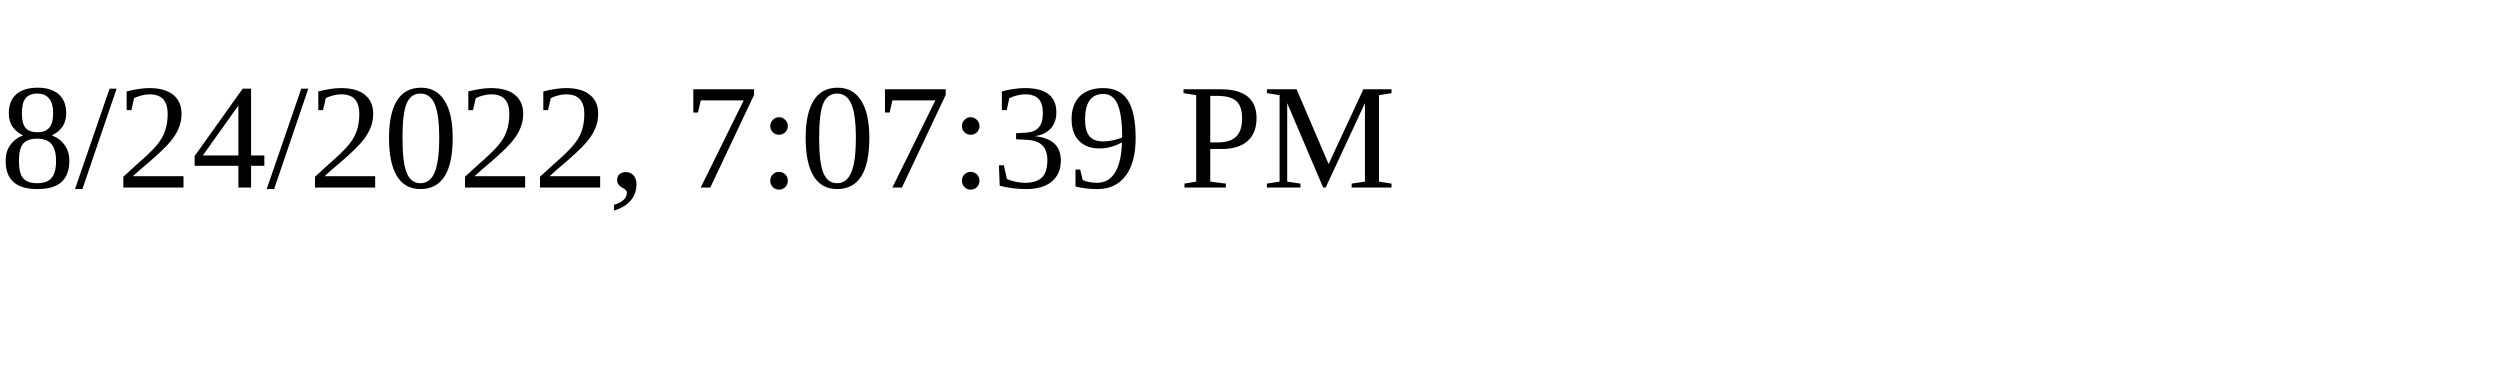
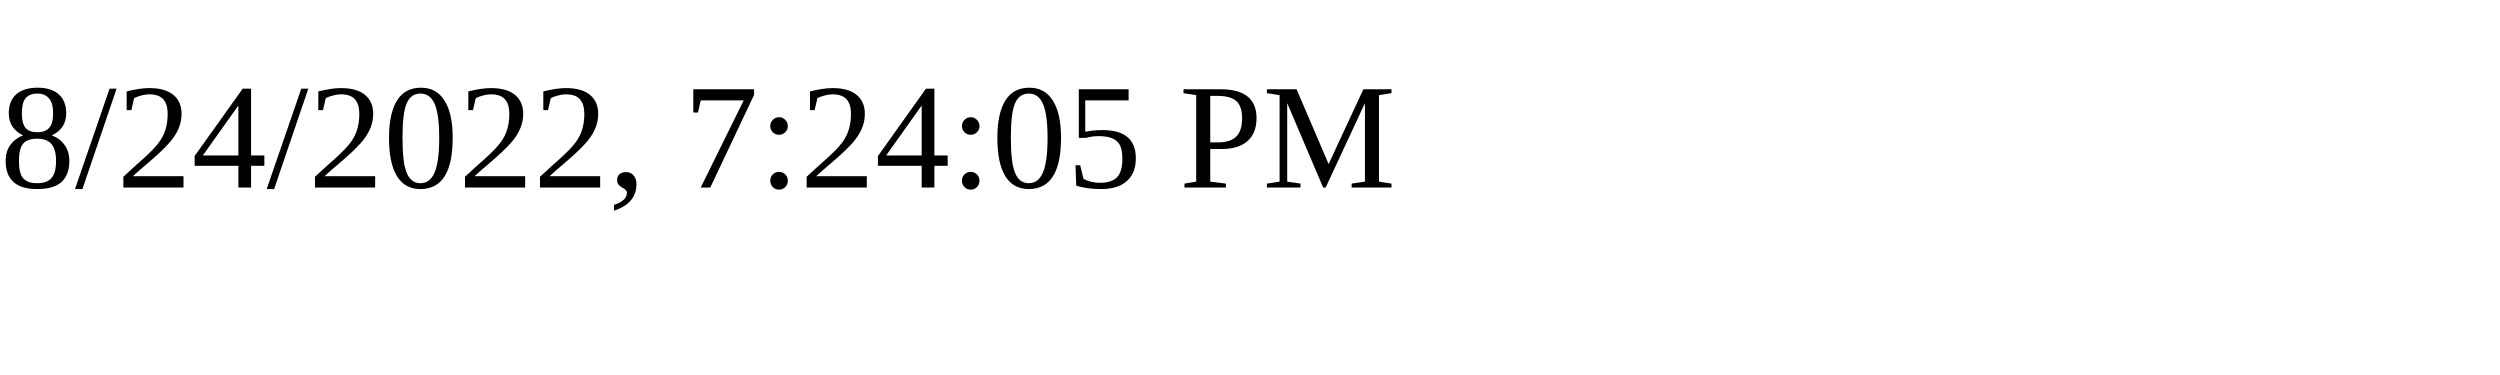
<svg xmlns="http://www.w3.org/2000/svg" height="30" width="200">
-   <text x="0" y="15">8/24/2022, 7:07:39 PM</text>
+   <text x="0" y="15">8/24/2022, 7:24:05 PM</text>
</svg>
